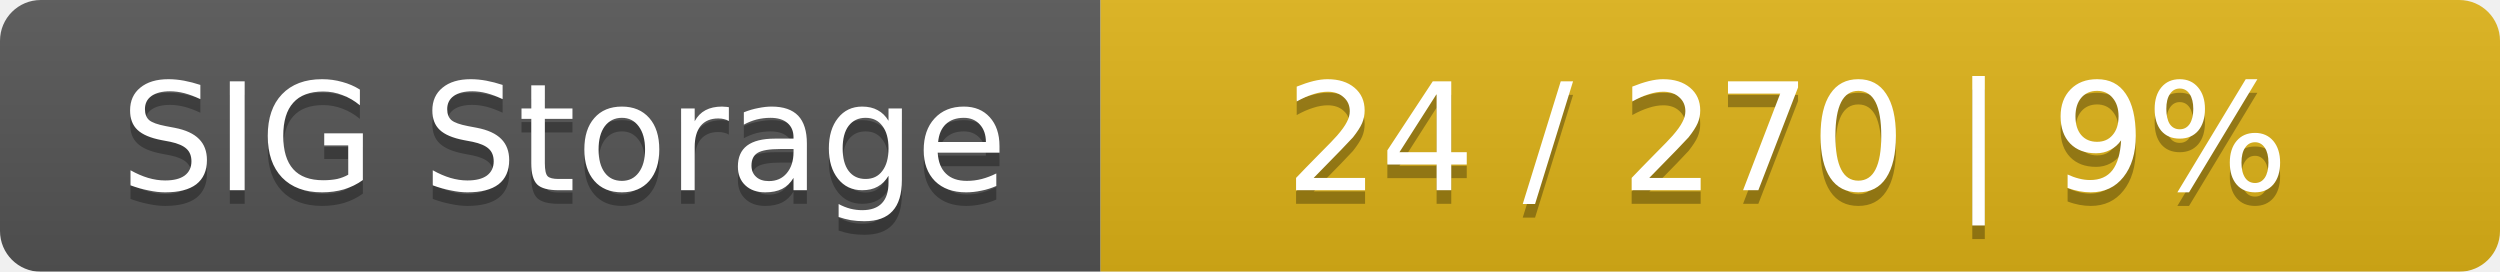
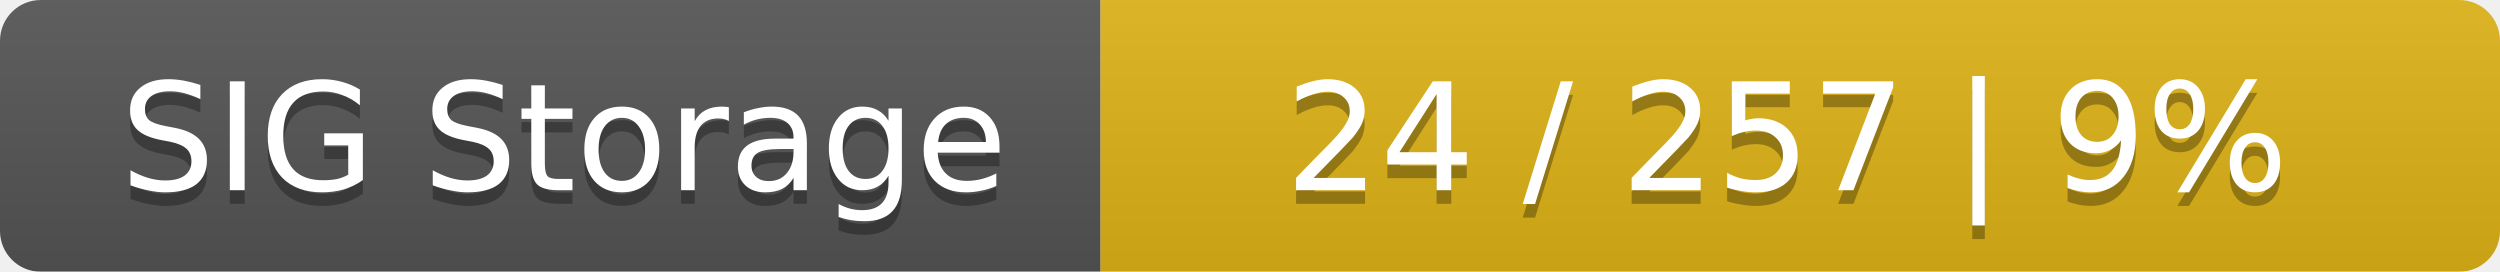
<svg xmlns="http://www.w3.org/2000/svg" width="184" height="20">
  <linearGradient id="smooth" x2="0" y2="100%">
    <stop offset="0" stop-color="#bbb" stop-opacity=".1" />
    <stop offset="1" stop-opacity=".1" />
  </linearGradient>
  <mask id="round">
    <rect width="184" height="20" rx="3" fill="#fff" />
  </mask>
  <g mask="url(#round)">
    <rect width="81" height="20" fill="#555" />
    <rect x="81" width="103" height="20" fill="#dfb317" />
    <rect width="184" height="20" fill="url(#smooth)" />
  </g>
  <g fill="#fff" text-anchor="middle" font-family="DejaVu Sans,Verdana,Geneva,sans-serif" font-size="11">
    <text x="41.5" y="15" fill="#010101" fill-opacity=".3">SIG Storage</text>
    <text x="41.5" y="14">SIG Storage</text>
-     <text x="131.5" y="15" fill="#010101" fill-opacity=".3">24 / 270    |    9%</text>
-     <text x="131.5" y="14">24 / 270    |    9%</text>
+     <text x="131.5" y="15" fill="#010101" fill-opacity=".3">24 / 257    |    9%</text>
+     <text x="131.5" y="14">24 / 257    |    9%</text>
  </g>
</svg>
